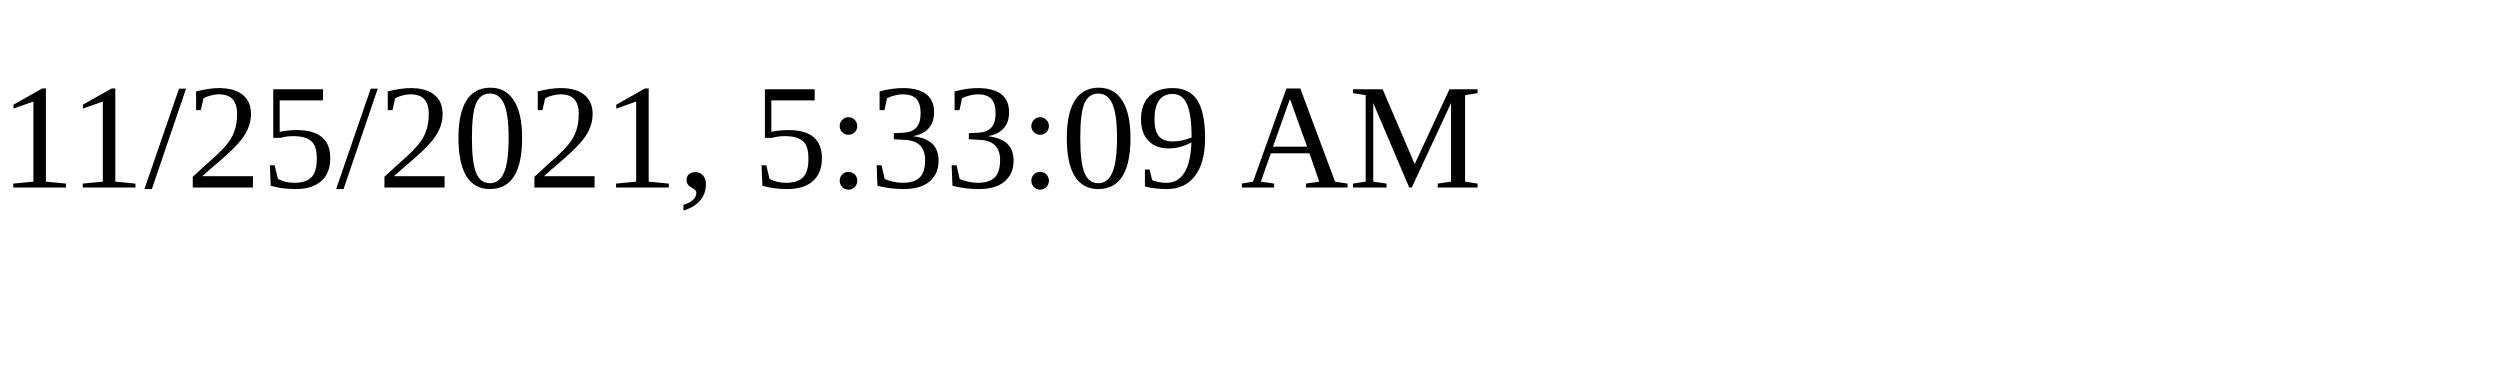
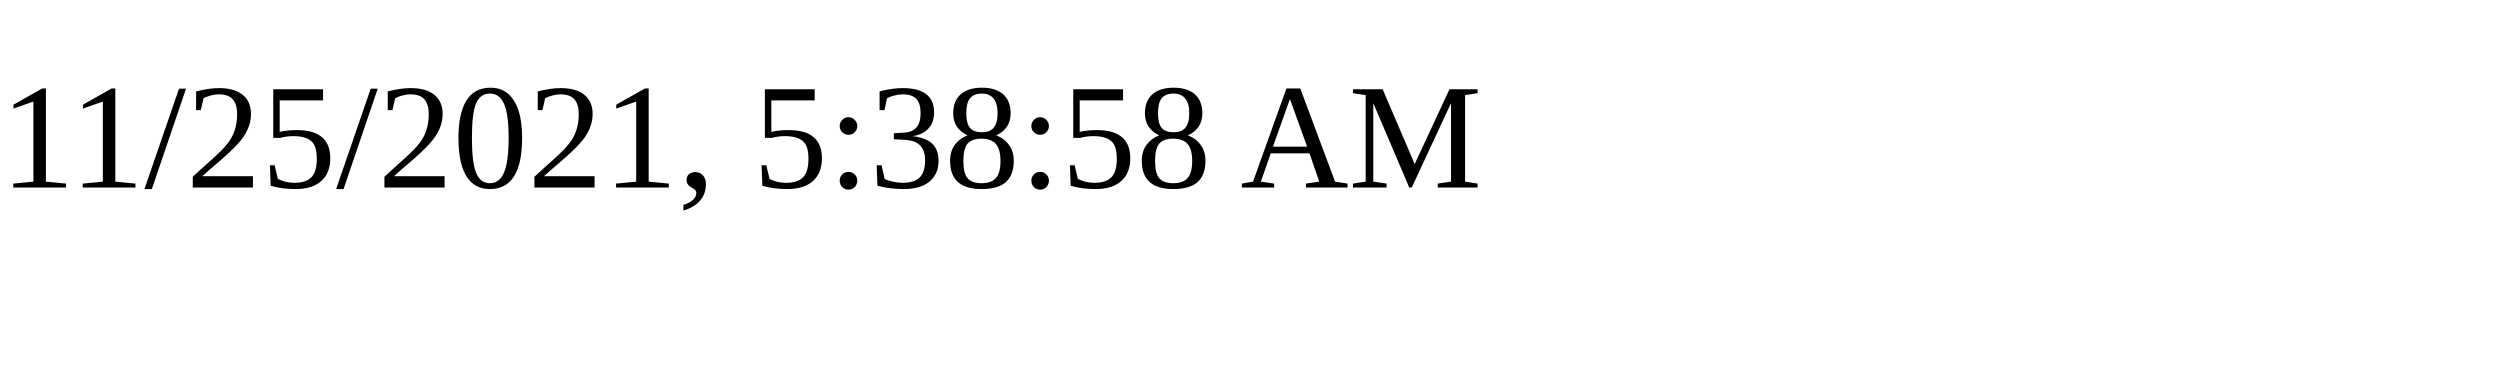
<svg xmlns="http://www.w3.org/2000/svg" height="30" width="200">
-   <text x="0" y="15">11/25/2021, 5:33:09 AM</text>
+   <text x="0" y="15">11/25/2021, 5:38:58 AM</text>
</svg>
